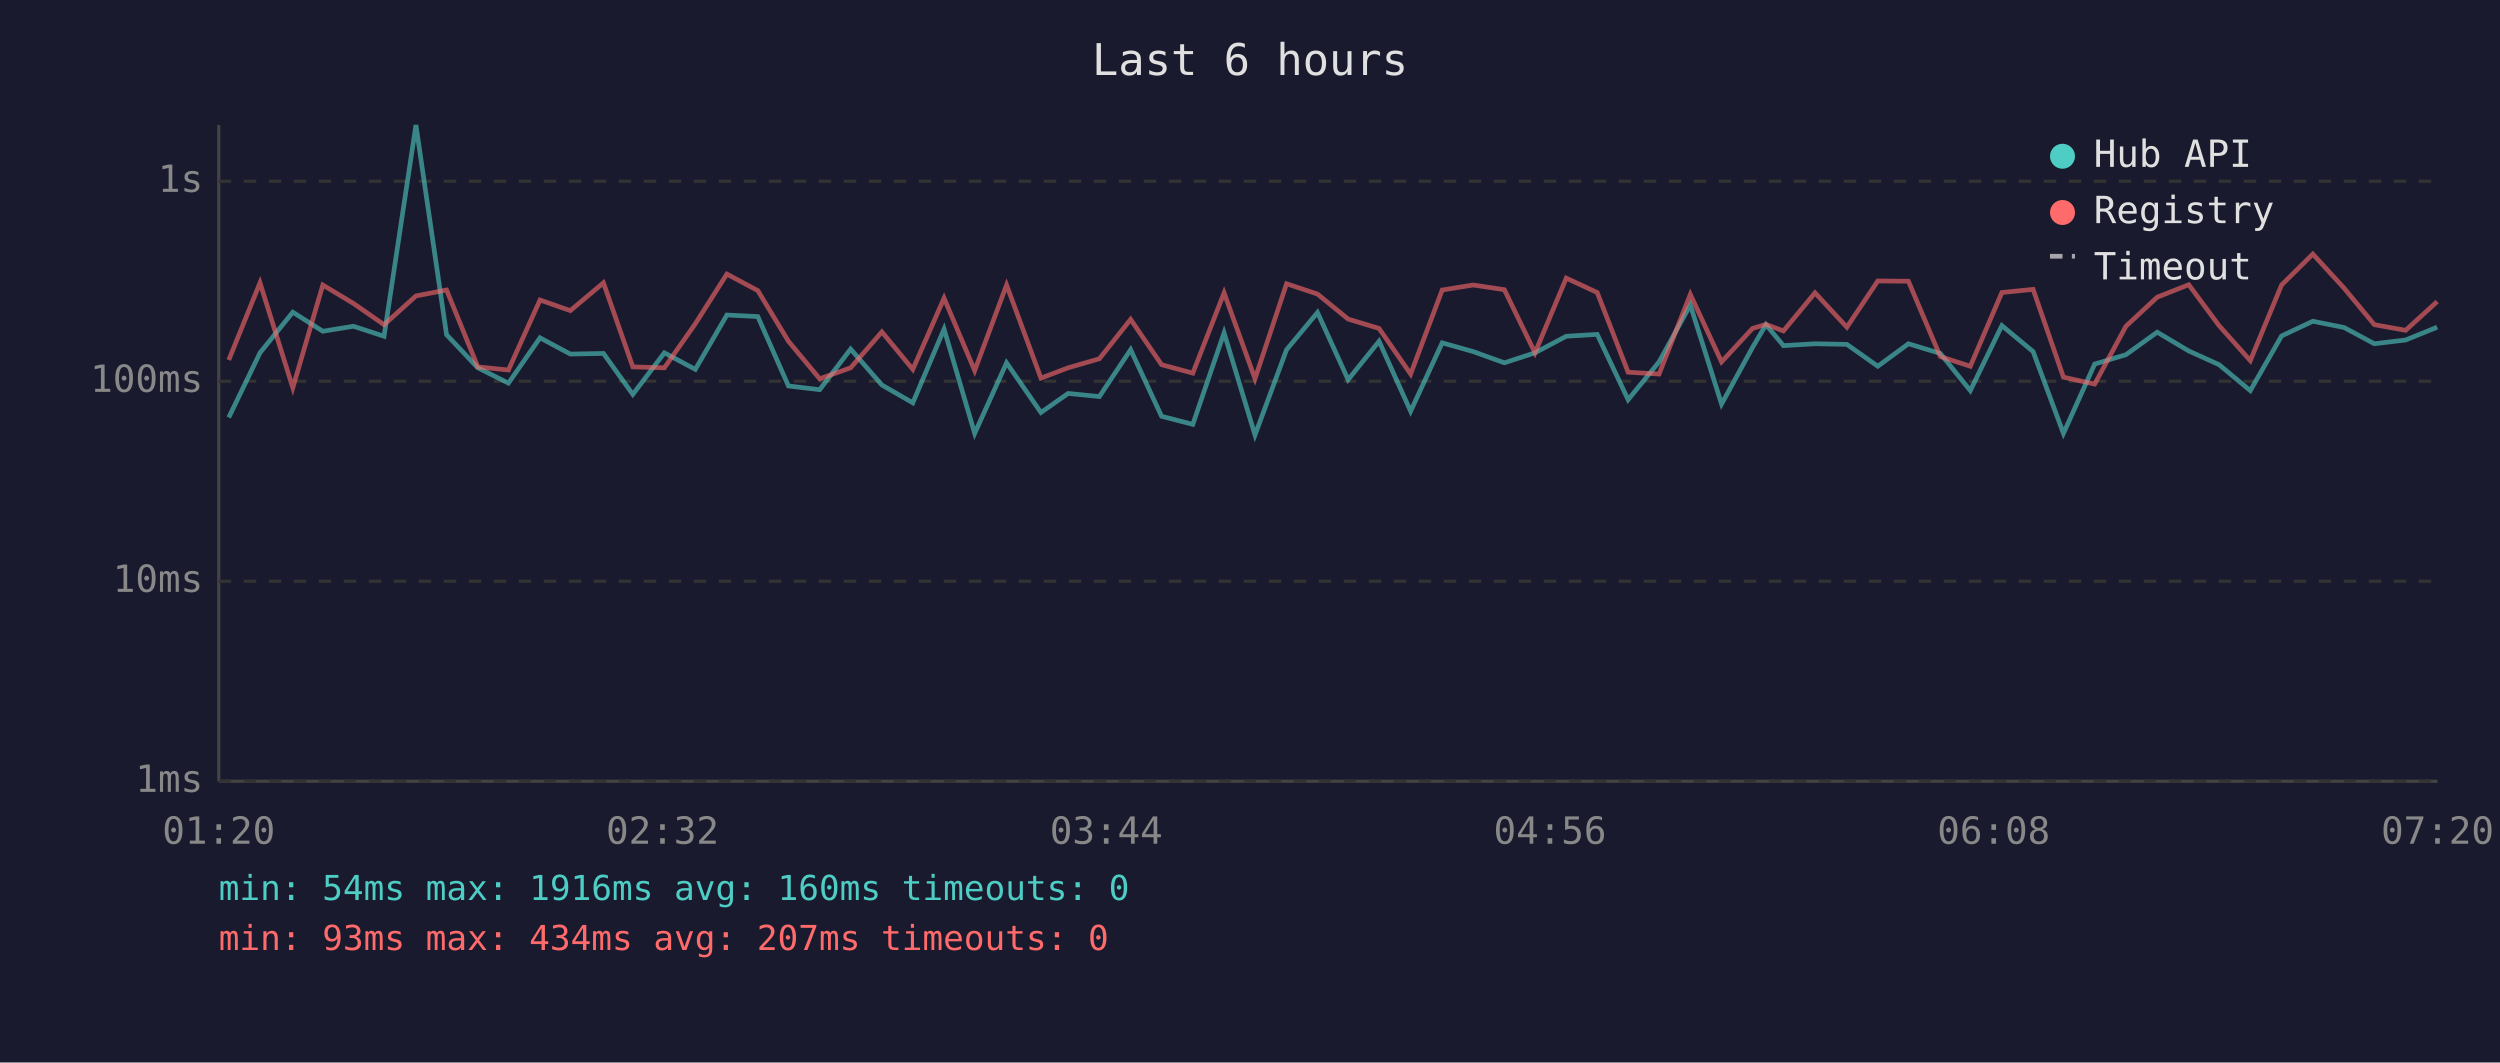
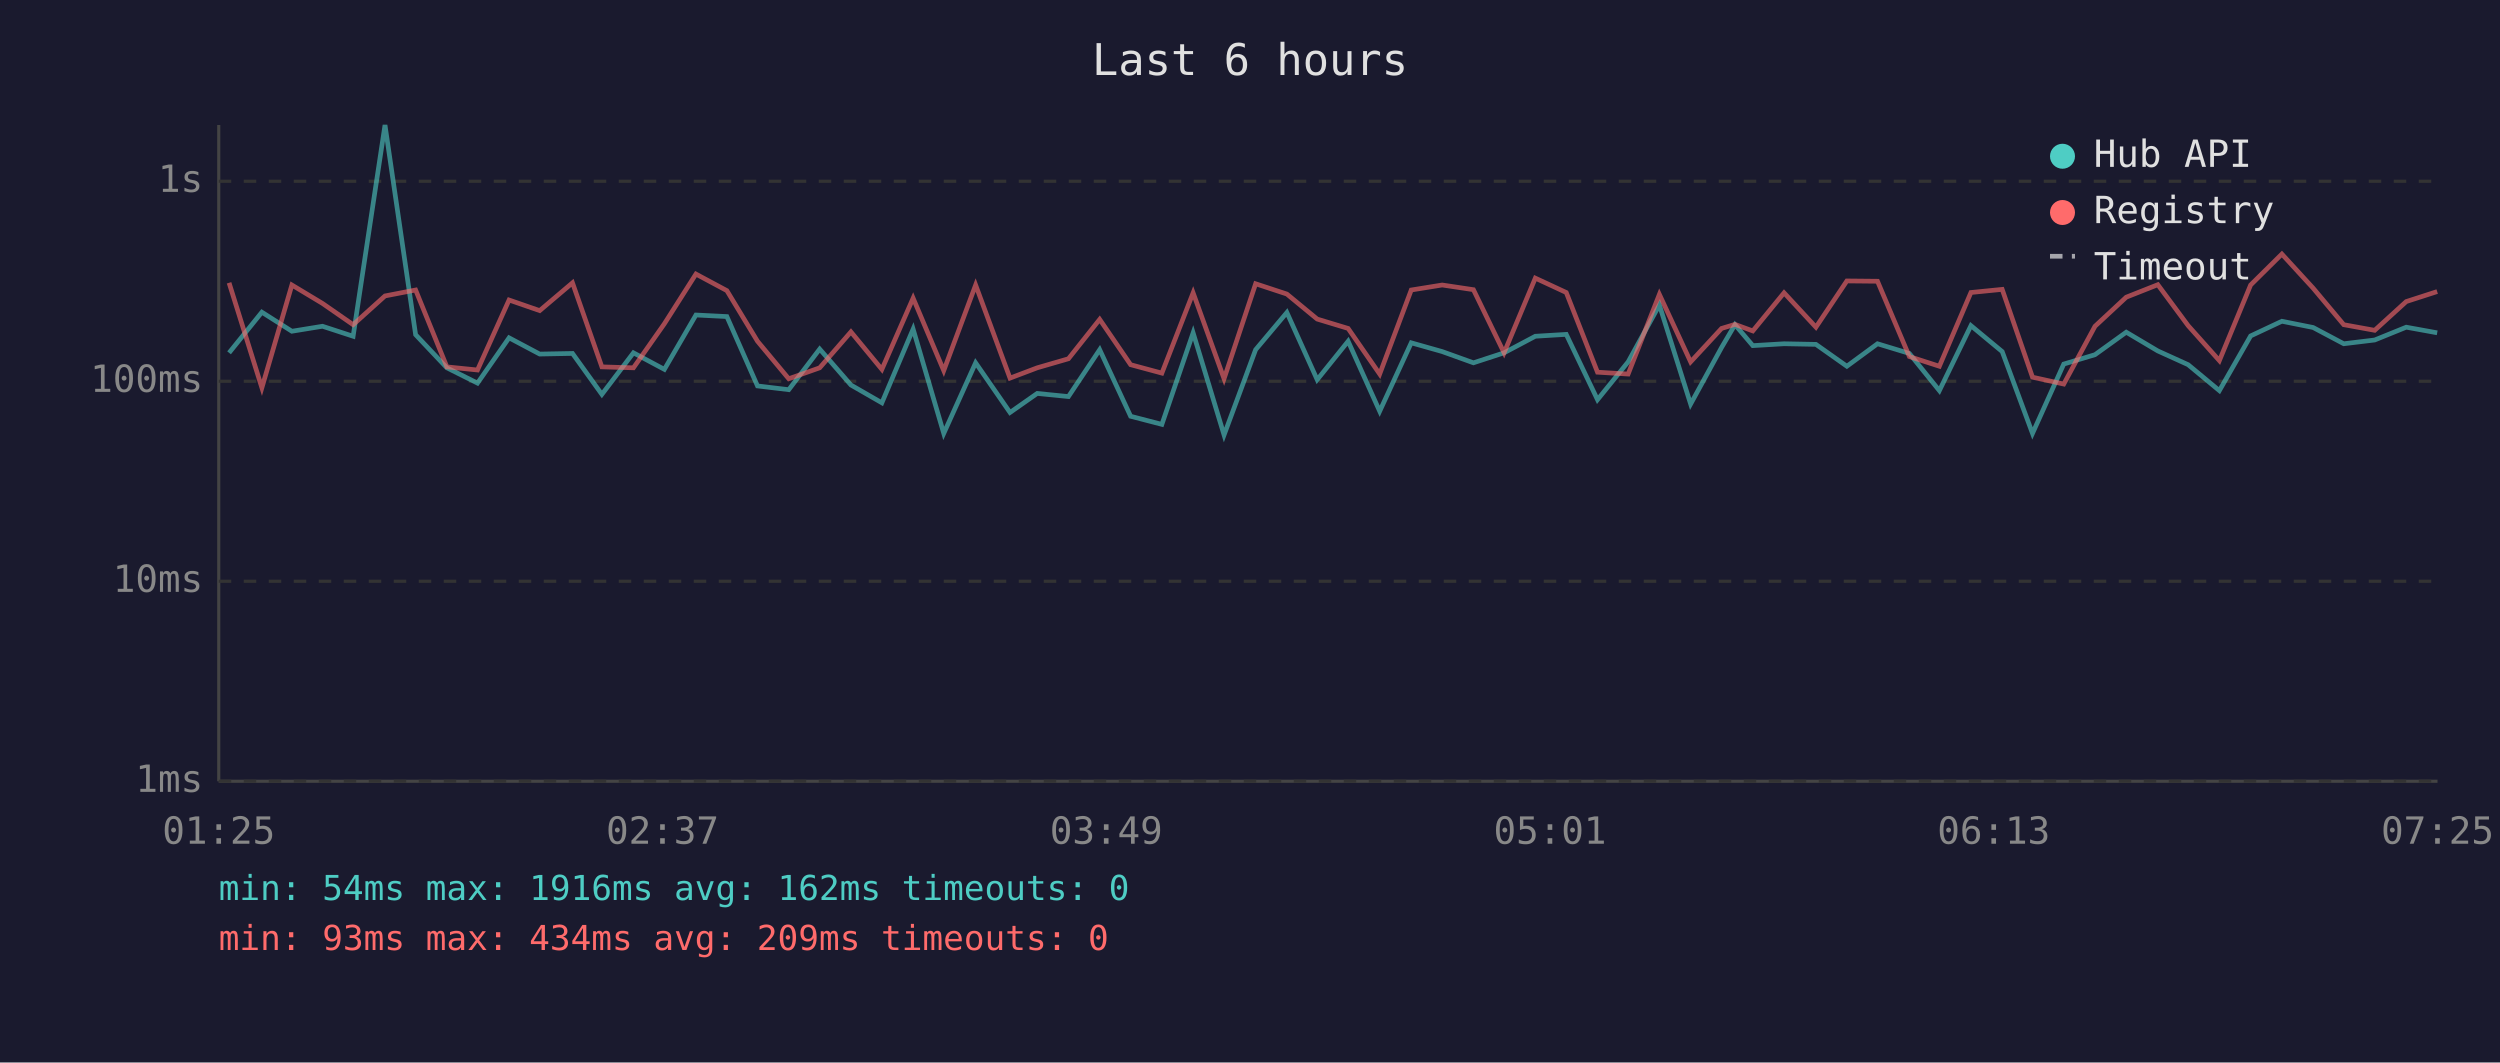
<svg xmlns="http://www.w3.org/2000/svg" viewBox="0 0 800 340" font-family="monospace" font-size="12">
  <rect width="800" height="340" fill="#1a1a2e" />
  <text x="400" y="24" fill="#e0e0e0" font-size="14" text-anchor="middle">Last 6 hours</text>
  <line x1="70" y1="40" x2="70" y2="250" stroke="#444" stroke-width="1" />
  <line x1="70" y1="250" x2="780" y2="250" stroke="#444" stroke-width="1" />
  <line x1="70" y1="250" x2="780" y2="250" stroke="#333" stroke-width="1" stroke-dasharray="4" />
  <text x="65" y="250" fill="#888" text-anchor="end" dominant-baseline="middle">1ms</text>
  <line x1="70" y1="186" x2="780" y2="186" stroke="#333" stroke-width="1" stroke-dasharray="4" />
  <text x="65" y="186" fill="#888" text-anchor="end" dominant-baseline="middle">10ms</text>
  <line x1="70" y1="122" x2="780" y2="122" stroke="#333" stroke-width="1" stroke-dasharray="4" />
  <text x="65" y="122" fill="#888" text-anchor="end" dominant-baseline="middle">100ms</text>
  <line x1="70" y1="58" x2="780" y2="58" stroke="#333" stroke-width="1" stroke-dasharray="4" />
  <text x="65" y="58" fill="#888" text-anchor="end" dominant-baseline="middle">1s</text>
-   <text x="70" y="270" fill="#888" text-anchor="middle">01:20</text>
-   <text x="212" y="270" fill="#888" text-anchor="middle">02:32</text>
-   <text x="354" y="270" fill="#888" text-anchor="middle">03:44</text>
-   <text x="496" y="270" fill="#888" text-anchor="middle">04:56</text>
-   <text x="638" y="270" fill="#888" text-anchor="middle">06:08</text>
-   <text x="780" y="270" fill="#888" text-anchor="middle">07:20</text>
-   <polyline points="73.2,133.6 83.2,112.9 93.7,99.9 103.3,106.0 113.1,104.4 122.9,107.6 133.1,40.0 142.9,107.1 152.9,117.7 162.7,122.6 172.8,108.1 182.5,113.3 193.1,113.1 202.5,126.2 212.6,112.9 222.5,118.2 232.6,100.8 242.5,101.3 252.3,123.5 262.3,124.7 272.2,111.7 282.2,123.2 292.1,128.9 302.1,105.3 311.9,138.7 322.1,116.1 333.1,132.0 341.8,125.9 351.8,126.9 361.8,111.9 371.7,133.2 381.7,135.8 391.7,106.5 401.6,139.2 411.7,111.9 421.6,100.0 431.4,121.5 441.3,109.2 451.4,131.6 461.5,109.7 471.4,112.5 481.4,116.1 491.2,112.9 501.2,107.6 511.1,107.0 521.0,127.9 530.9,115.8 540.9,97.6 550.9,129.3 560.8,111.2 565.1,103.9 570.7,110.6 580.8,110.0 591.0,110.2 600.9,117.2 610.7,110.0 620.9,113.1 630.5,125.0 640.6,104.2 650.6,112.5 660.3,138.7 670.3,116.5 680.3,113.5 690.3,106.3 700.4,112.3 710.1,116.7 720.1,125.0 730.1,107.5 740.1,102.8 750.1,104.8 759.8,110.0 769.8,108.8 779.9,104.7" fill="none" stroke="#4ecdc4" stroke-width="1.5" opacity="0.6" />
-   <polyline points="73.2,115.2 83.2,90.5 93.7,124.1 103.3,91.2 113.1,97.1 122.9,103.9 133.1,94.7 142.9,92.8 152.9,117.4 162.7,118.4 172.8,96.0 182.5,99.4 193.1,90.5 202.5,117.4 212.6,117.7 222.5,103.6 232.6,87.7 242.5,93.0 252.3,109.2 262.3,121.2 272.2,117.7 282.2,106.2 292.1,118.2 302.1,95.4 311.9,118.6 322.1,91.2 333.1,121.0 341.8,117.7 351.8,114.8 361.8,102.2 371.7,116.7 381.7,119.4 391.7,93.7 401.6,121.2 411.7,90.8 421.6,94.1 431.4,102.1 441.3,105.1 451.4,119.7 461.5,92.8 471.4,91.2 481.4,92.7 491.2,112.9 501.2,89.0 511.1,93.6 521.0,119.1 530.9,119.7 540.9,94.2 550.9,115.8 560.8,105.1 565.1,103.8 570.7,105.9 580.8,93.7 591.0,104.7 600.9,89.9 610.7,90.0 620.9,114.1 630.5,117.2 640.6,93.6 650.6,92.6 660.3,120.7 670.3,122.9 680.3,104.4 690.3,95.1 700.4,91.1 710.1,104.2 720.1,115.4 730.1,91.2 740.1,81.3 750.1,92.2 759.8,103.9 769.8,105.7 779.9,96.5" fill="none" stroke="#ff6b6b" stroke-width="1.5" opacity="0.6" />
+   <text x="70" y="270" fill="#888" text-anchor="middle">01:25</text>
+   <text x="212" y="270" fill="#888" text-anchor="middle">02:37</text>
+   <text x="354" y="270" fill="#888" text-anchor="middle">03:49</text>
+   <text x="496" y="270" fill="#888" text-anchor="middle">05:01</text>
+   <text x="638" y="270" fill="#888" text-anchor="middle">06:13</text>
+   <text x="780" y="270" fill="#888" text-anchor="middle">07:25</text>
+   <polyline points="73.3,112.9 83.8,99.9 93.4,106.0 103.2,104.4 113.0,107.6 123.2,40.0 133.0,107.1 143.0,117.7 152.8,122.6 162.9,108.1 172.7,113.3 183.2,113.1 192.6,126.2 202.7,112.9 212.6,118.2 222.7,100.8 232.6,101.3 242.4,123.5 252.4,124.7 262.3,111.7 272.3,123.2 282.2,128.9 292.2,105.3 302.0,138.7 312.2,116.1 323.2,132.0 331.9,125.9 341.9,126.9 351.9,111.9 361.8,133.2 371.8,135.8 381.8,106.5 391.7,139.2 401.8,111.9 411.8,100.0 421.5,121.5 431.4,109.2 441.5,131.6 451.6,109.7 461.5,112.5 471.5,116.1 481.3,112.9 491.3,107.6 501.2,107.0 511.2,127.9 521.0,115.8 531.0,97.6 541.0,129.3 550.9,111.2 555.2,103.9 560.9,110.6 570.9,110.0 581.1,110.2 591.0,117.2 600.8,110.0 611.0,113.1 620.6,125.0 630.7,104.2 640.7,112.5 650.4,138.7 660.4,116.5 670.4,113.5 680.4,106.3 690.5,112.3 700.2,116.7 710.2,125.0 720.2,107.5 730.2,102.8 740.2,104.8 750.0,110.0 759.9,108.8 770.0,104.7 779.9,106.5" fill="none" stroke="#4ecdc4" stroke-width="1.5" opacity="0.6" />
+   <polyline points="73.3,90.5 83.8,124.1 93.4,91.2 103.2,97.1 113.0,103.9 123.2,94.7 133.0,92.8 143.0,117.4 152.8,118.4 162.9,96.0 172.7,99.4 183.2,90.5 192.6,117.4 202.7,117.7 212.6,103.6 222.7,87.7 232.6,93.0 242.4,109.2 252.4,121.2 262.3,117.7 272.3,106.2 282.2,118.2 292.2,95.4 302.0,118.6 312.2,91.2 323.2,121.0 331.9,117.7 341.9,114.8 351.9,102.2 361.8,116.7 371.8,119.4 381.8,93.7 391.7,121.2 401.8,90.8 411.8,94.1 421.5,102.1 431.4,105.1 441.5,119.7 451.6,92.8 461.5,91.2 471.5,92.7 481.3,112.9 491.3,89.0 501.2,93.6 511.2,119.1 521.0,119.7 531.0,94.2 541.0,115.8 550.9,105.1 555.2,103.8 560.9,105.9 570.9,93.7 581.1,104.7 591.0,89.9 600.8,90.0 611.0,114.1 620.6,117.2 630.7,93.6 640.7,92.6 650.4,120.7 660.4,122.9 670.4,104.4 680.4,95.1 690.5,91.1 700.2,104.2 710.2,115.4 720.2,91.2 730.2,81.3 740.2,92.2 750.0,103.9 759.9,105.7 770.0,96.5 779.9,93.3" fill="none" stroke="#ff6b6b" stroke-width="1.5" opacity="0.6" />
  <circle cx="660" cy="50" r="4" fill="#4ecdc4" />
  <text x="670" y="50" fill="#e0e0e0" dominant-baseline="middle">Hub API</text>
  <circle cx="660" cy="68" r="4" fill="#ff6b6b" />
  <text x="670" y="68" fill="#e0e0e0" dominant-baseline="middle">Registry</text>
  <line x1="656" y1="82" x2="664" y2="82" stroke="#e0e0e0" stroke-width="1.5" stroke-dasharray="4,3" opacity="0.7" />
  <text x="670" y="86" fill="#e0e0e0" dominant-baseline="middle">Timeout</text>
-   <text x="70" y="288" fill="#4ecdc4" font-size="11">min: 54ms  max: 1916ms  avg: 160ms  timeouts: 0</text>
-   <text x="70" y="304" fill="#ff6b6b" font-size="11">min: 93ms  max: 434ms  avg: 207ms  timeouts: 0</text>
+   <text x="70" y="288" fill="#4ecdc4" font-size="11">min: 54ms  max: 1916ms  avg: 162ms  timeouts: 0</text>
+   <text x="70" y="304" fill="#ff6b6b" font-size="11">min: 93ms  max: 434ms  avg: 209ms  timeouts: 0</text>
</svg>
